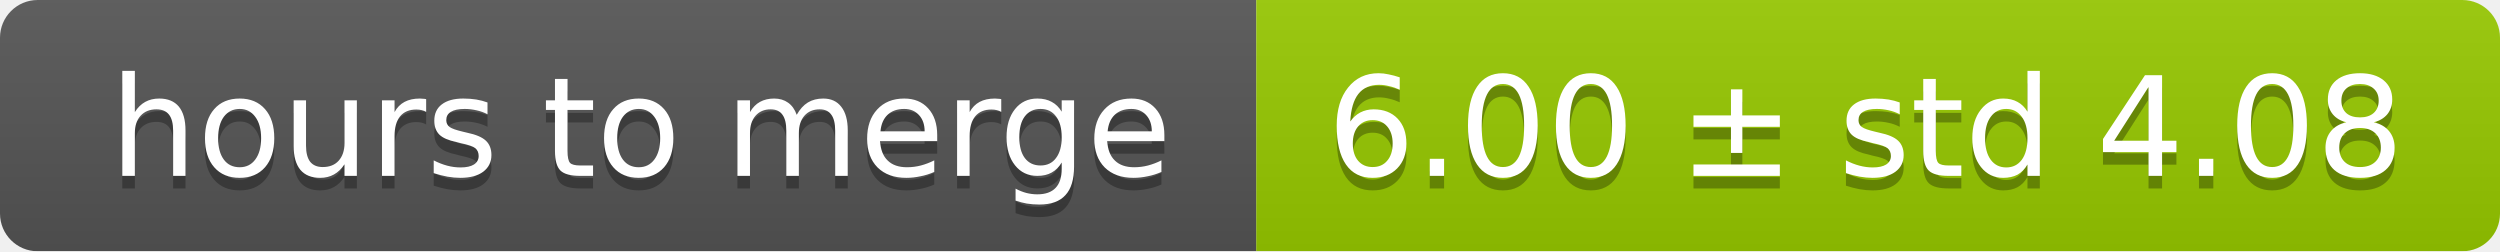
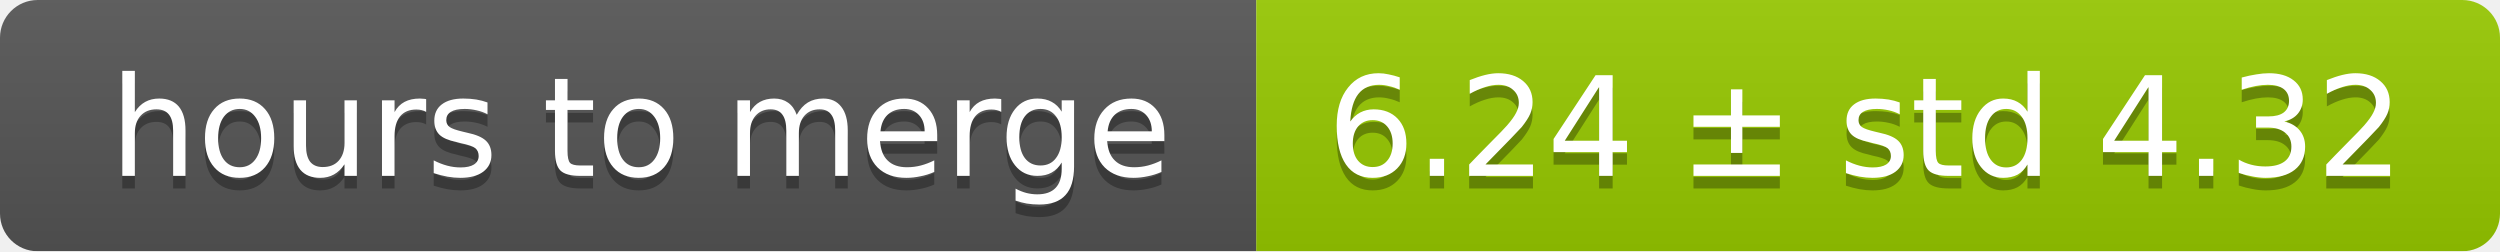
<svg xmlns="http://www.w3.org/2000/svg" width="199" height="20">
  <linearGradient id="smooth" x2="0" y2="100%">
    <stop offset="0" stop-color="#bbb" stop-opacity=".1" />
    <stop offset="1" stop-opacity=".1" />
  </linearGradient>
  <mask id="round">
    <rect width="199" height="20" rx="3" fill="#fff" />
  </mask>
  <g mask="url(#round)">
    <rect width="100" height="20" fill="#555" />
    <rect x="100" width="99" height="20" fill="#97ca00" />
    <rect width="199" height="20" fill="url(#smooth)" />
  </g>
  <g fill="#fff" text-anchor="middle" font-family="DejaVu Sans,Verdana,Geneva,sans-serif" font-size="11">
    <text x="51" y="15" fill="#010101" fill-opacity=".3">hours to merge</text>
    <text x="51" y="14">hours to merge</text>
-     <text x="148.5" y="15" fill="#010101" fill-opacity=".3">6.00 ± std 4.08</text>
-     <text x="148.5" y="14">6.00 ± std 4.08</text>
+     <text x="148.5" y="15" fill="#010101" fill-opacity=".3">6.24 ± std 4.32</text>
+     <text x="148.5" y="14">6.24 ± std 4.32</text>
  </g>
</svg>
